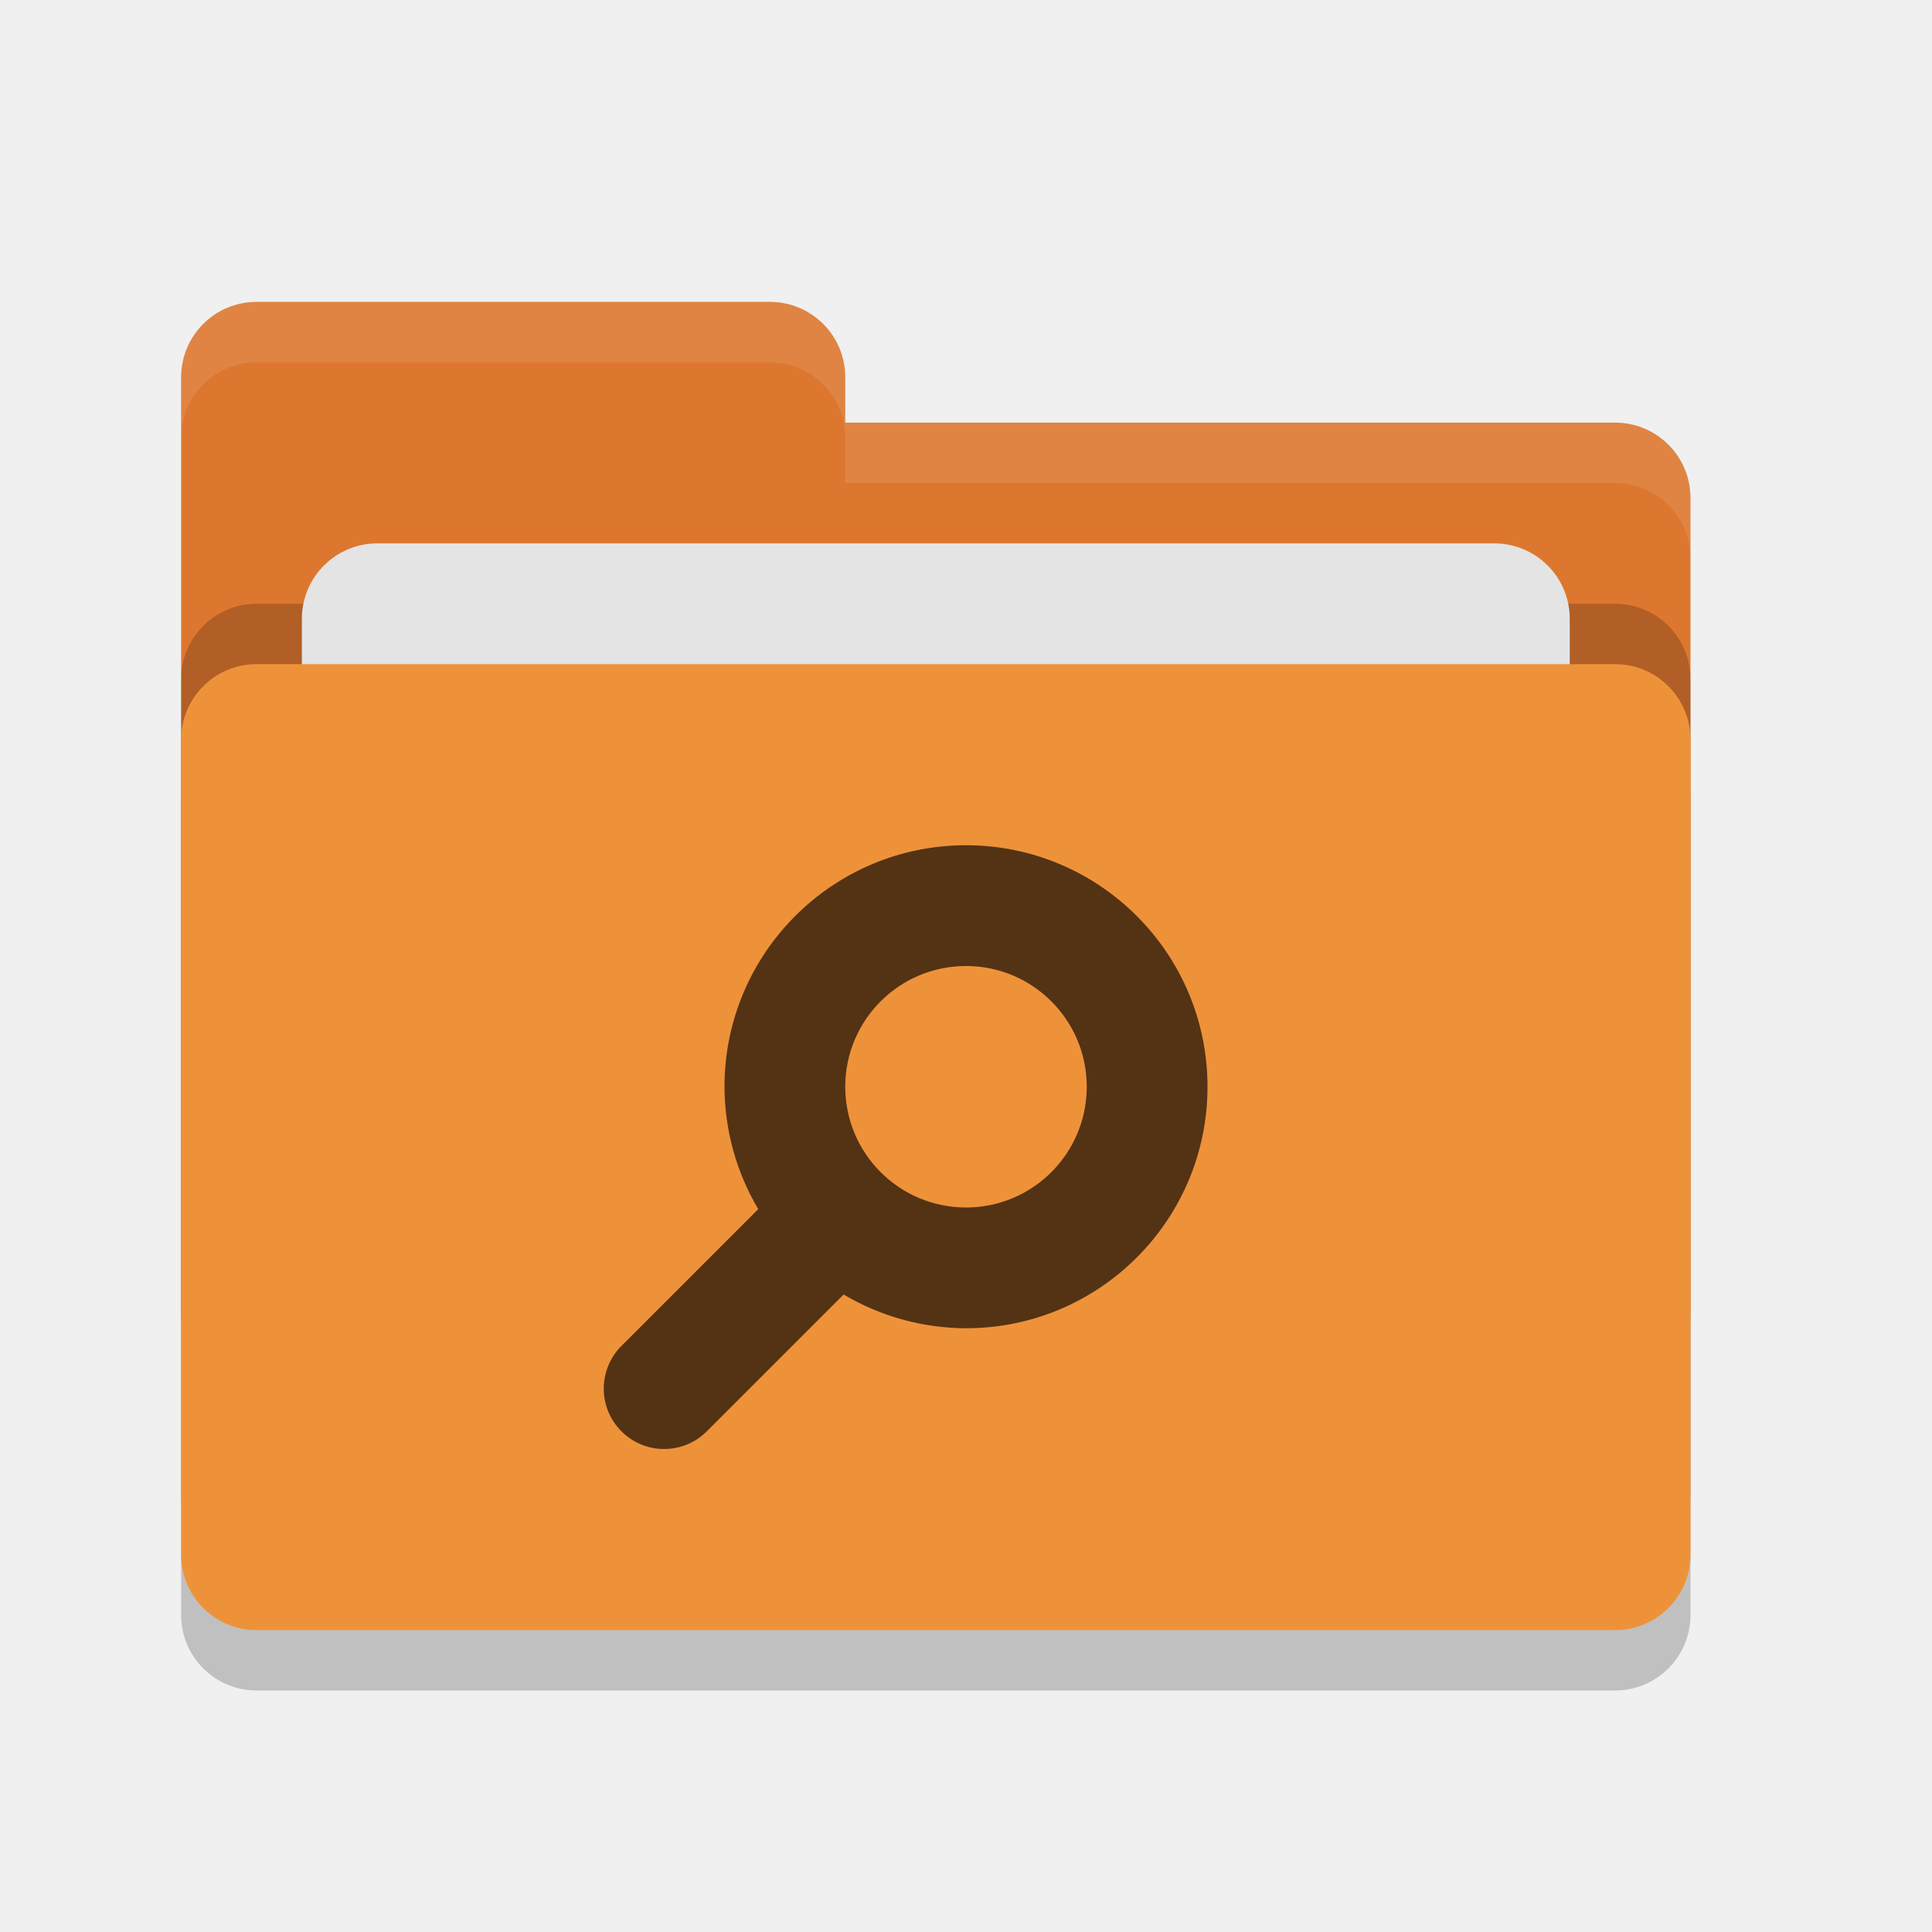
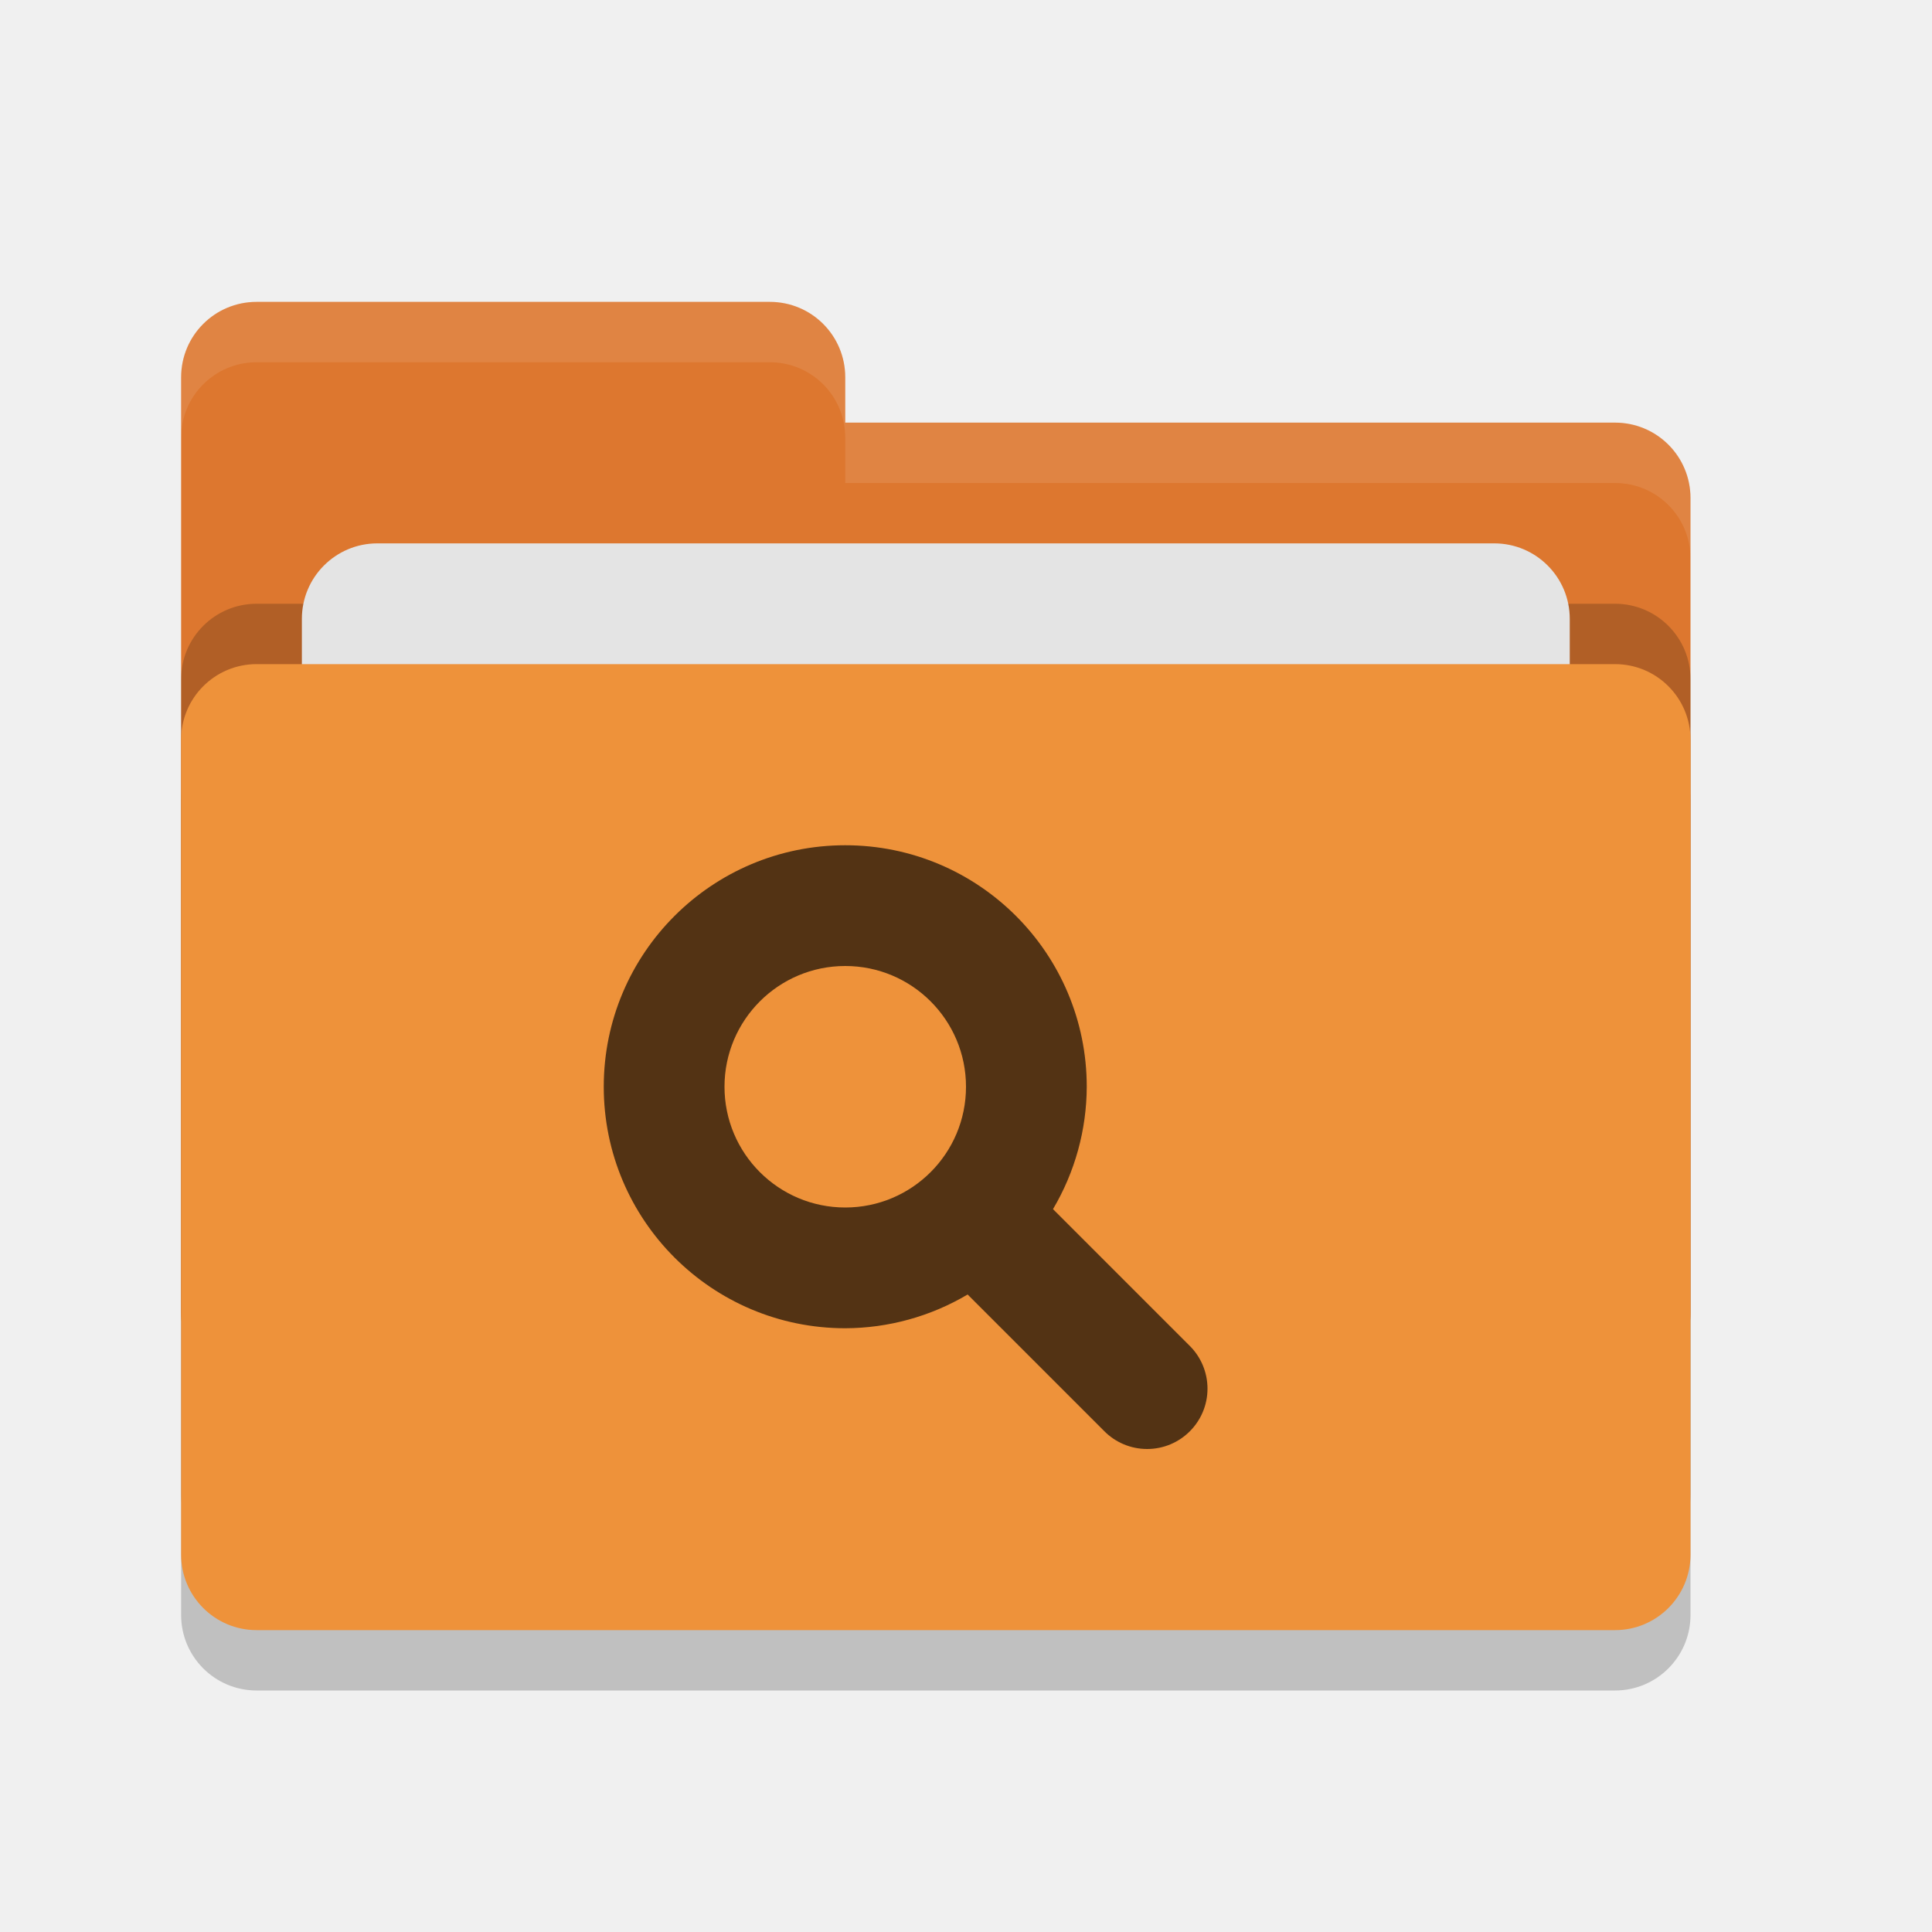
<svg xmlns="http://www.w3.org/2000/svg" width="32" height="32" version="1">
  <rect style="opacity:0.2" width="25" height="16" x="3" y="12" rx="1.25" ry="1.25" />
  <path style="fill:#dd772f" d="M 3,21.75 C 3,22.442 3.558,23 4.25,23 H 26.75 C 27.442,23 28,22.442 28,21.75 V 8.25 C 28,7.558 27.442,7 26.75,7 H 14 V 6.25 C 14,5.558 13.443,5 12.75,5 H 4.25 C 3.558,5 3,5.558 3,6.25" />
  <rect style="opacity:0.2" width="25" height="16" x="3" y="10" rx="1.25" ry="1.25" />
  <rect style="fill:#e4e4e4" width="21" height="10" x="5" y="9" rx="1.25" ry="1.25" />
  <rect style="fill:#ee923a" width="25" height="16" x="3" y="11" rx="1.25" ry="1.25" />
  <path style="opacity:0.1;fill:#ffffff" d="M 4.25 5 C 3.558 5 3 5.558 3 6.25 L 3 7.25 C 3 6.558 3.558 6 4.25 6 L 12.75 6 C 13.443 6 14 6.558 14 7.25 L 14 8 L 26.75 8 C 27.442 8 28 8.557 28 9.25 L 28 8.25 C 28 7.558 27.442 7 26.75 7 L 14 7 L 14 6.25 C 14 5.558 13.443 5 12.75 5 L 4.25 5 z" />
-   <path style="fill:#533314" d="M 16 14 A 4 4 0 0 0 12 18 A 4 4 0 0 0 12.559 20.027 L 10.303 22.283 C 10.109 22.471 10 22.73 10 23 C 10 23.552 10.448 24 11 24 C 11.27 24 11.529 23.891 11.717 23.697 L 13.973 21.441 A 4 4 0 0 0 16 22 A 4 4 0 0 0 20 18 A 4 4 0 0 0 16 14 z M 16 16 A 2 2 0 0 1 18 18 A 2 2 0 0 1 16 20 A 2 2 0 0 1 14 18 A 2 2 0 0 1 16 16 z" />
+   <path style="fill:#533314" d="M 14,14 A 4,4 0 0 1 18,18 4,4 0 0 1 17.441,20.027 L 19.697,22.283 C 19.891,22.471 20,22.73 20,23 20,23.552 19.552,24 19,24 18.73,24 18.471,23.891 18.283,23.697 L 16.027,21.441 A 4,4 0 0 1 14,22 4,4 0 0 1 10,18 4,4 0 0 1 14,14 Z M 14,16 A 2,2 0 0 0 12,18 2,2 0 0 0 14,20 2,2 0 0 0 16,18 2,2 0 0 0 14,16 Z" />
</svg>
